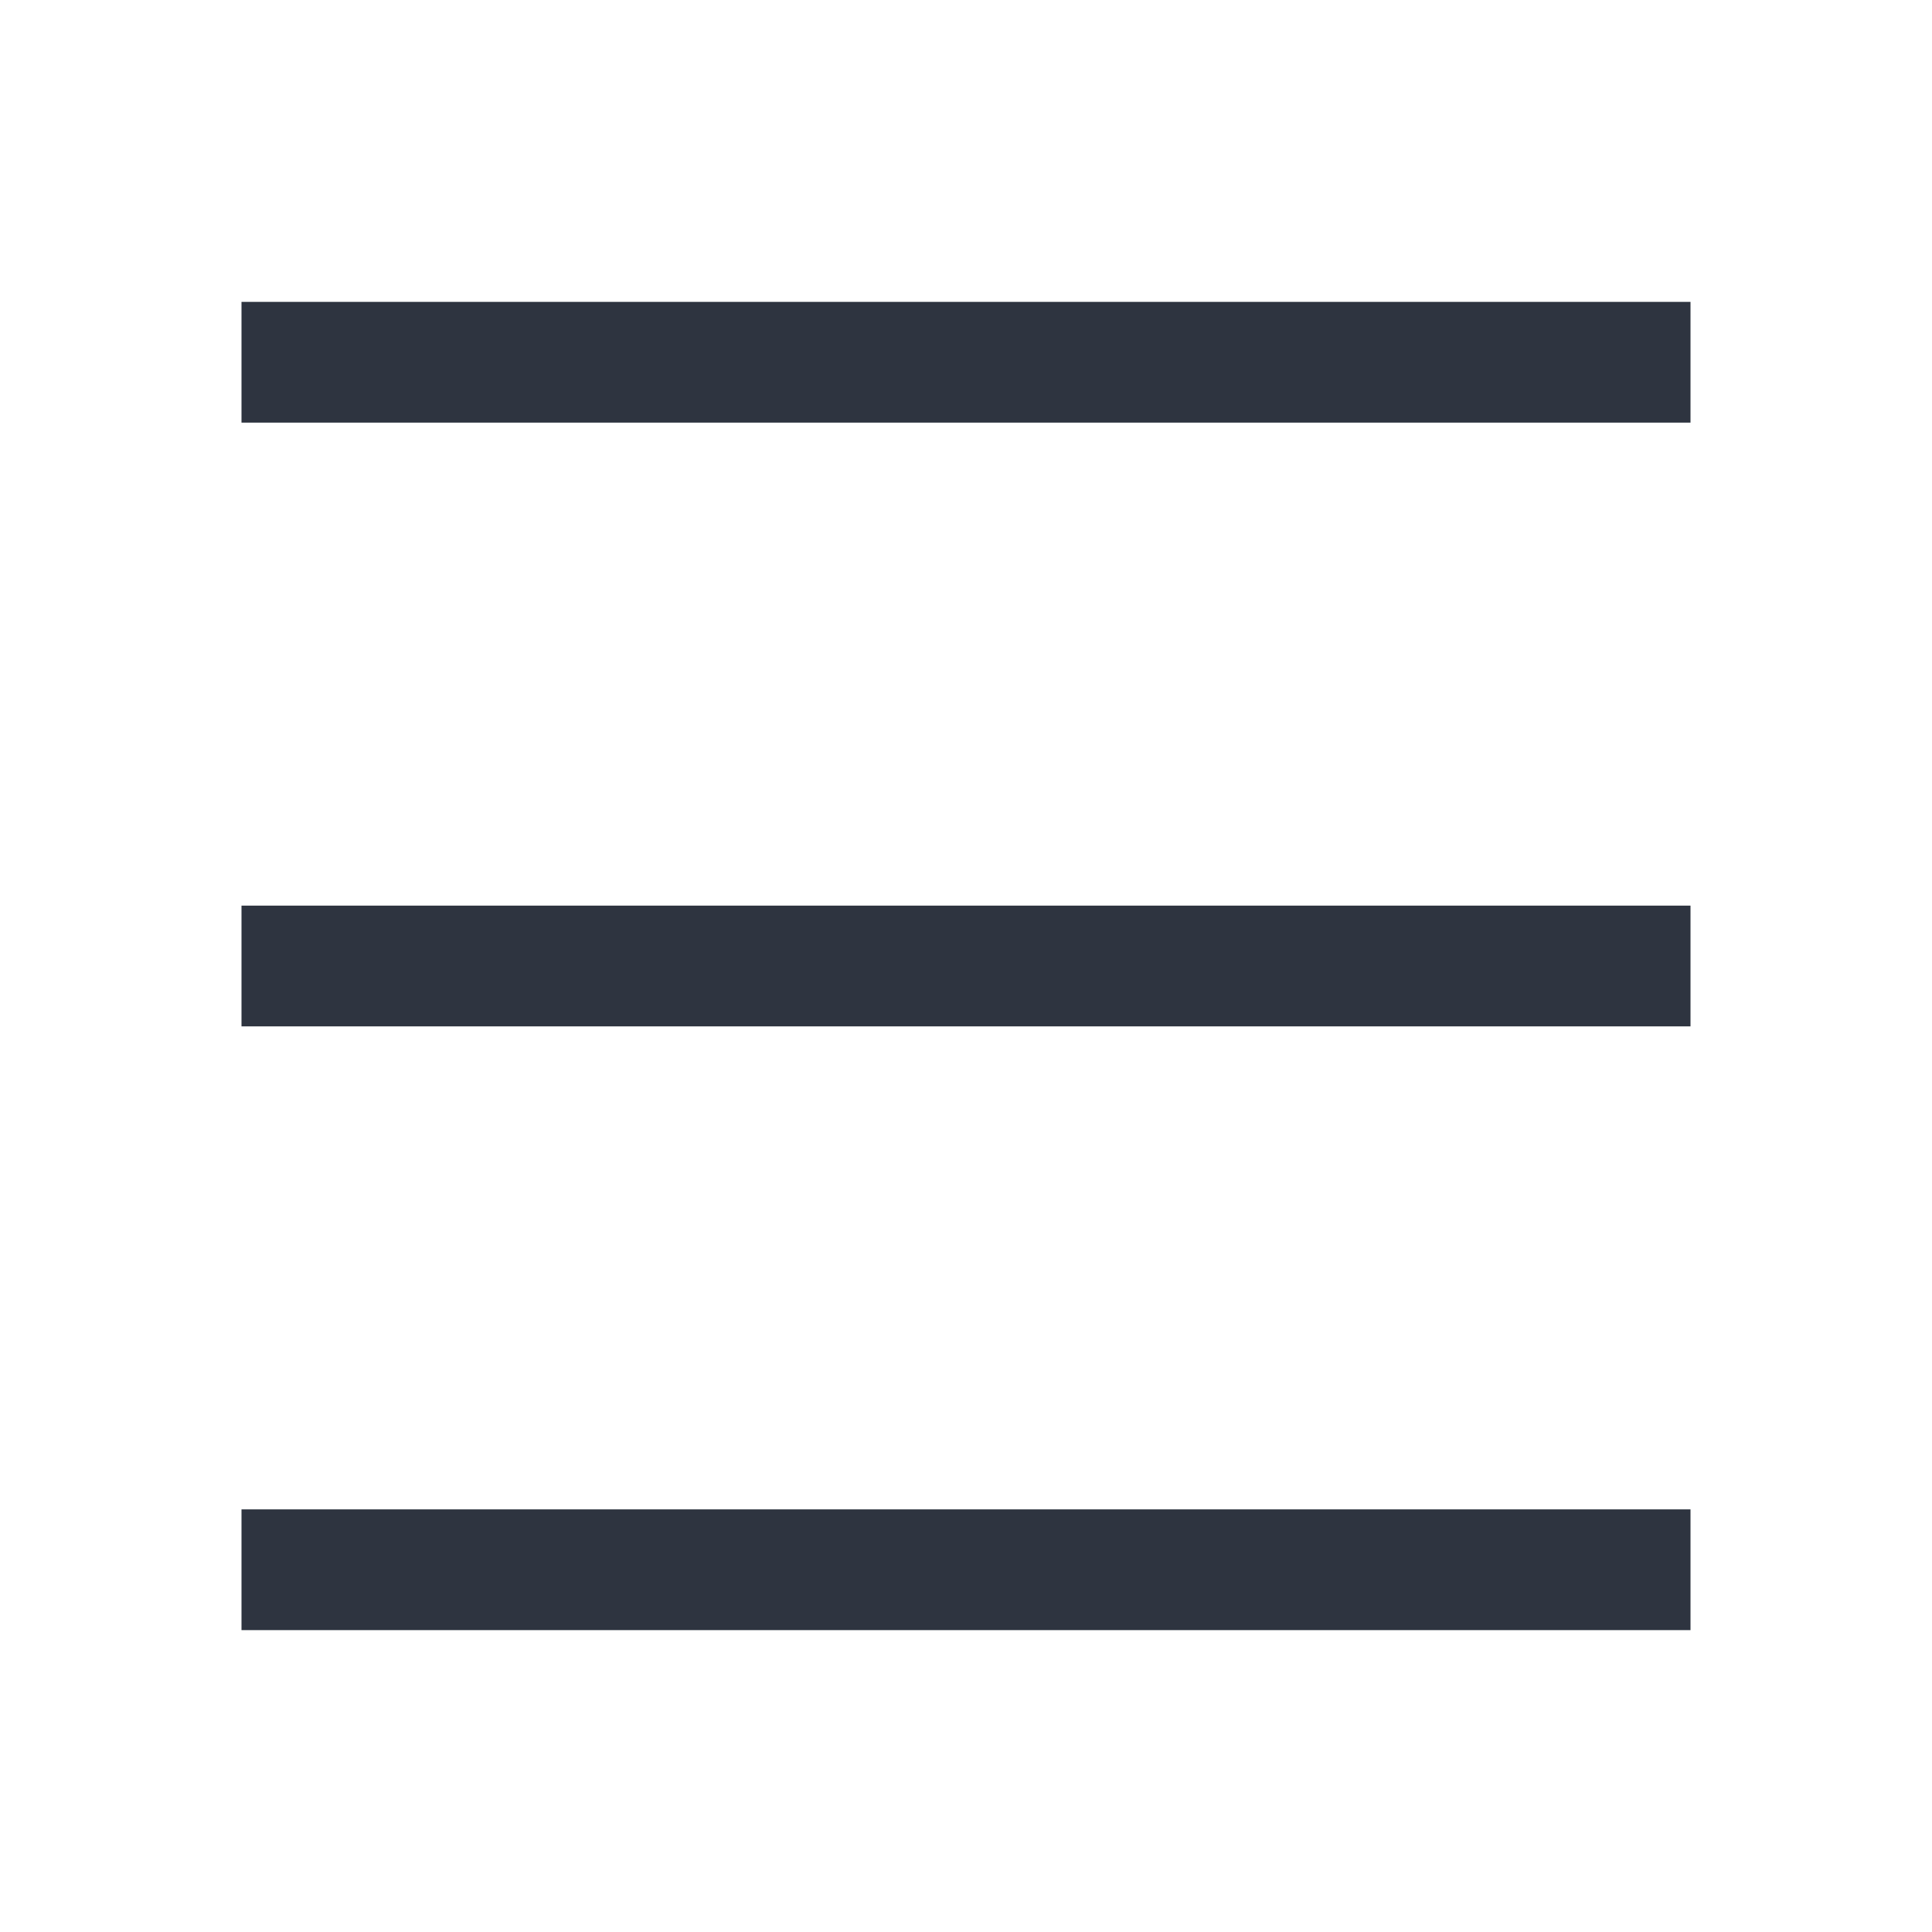
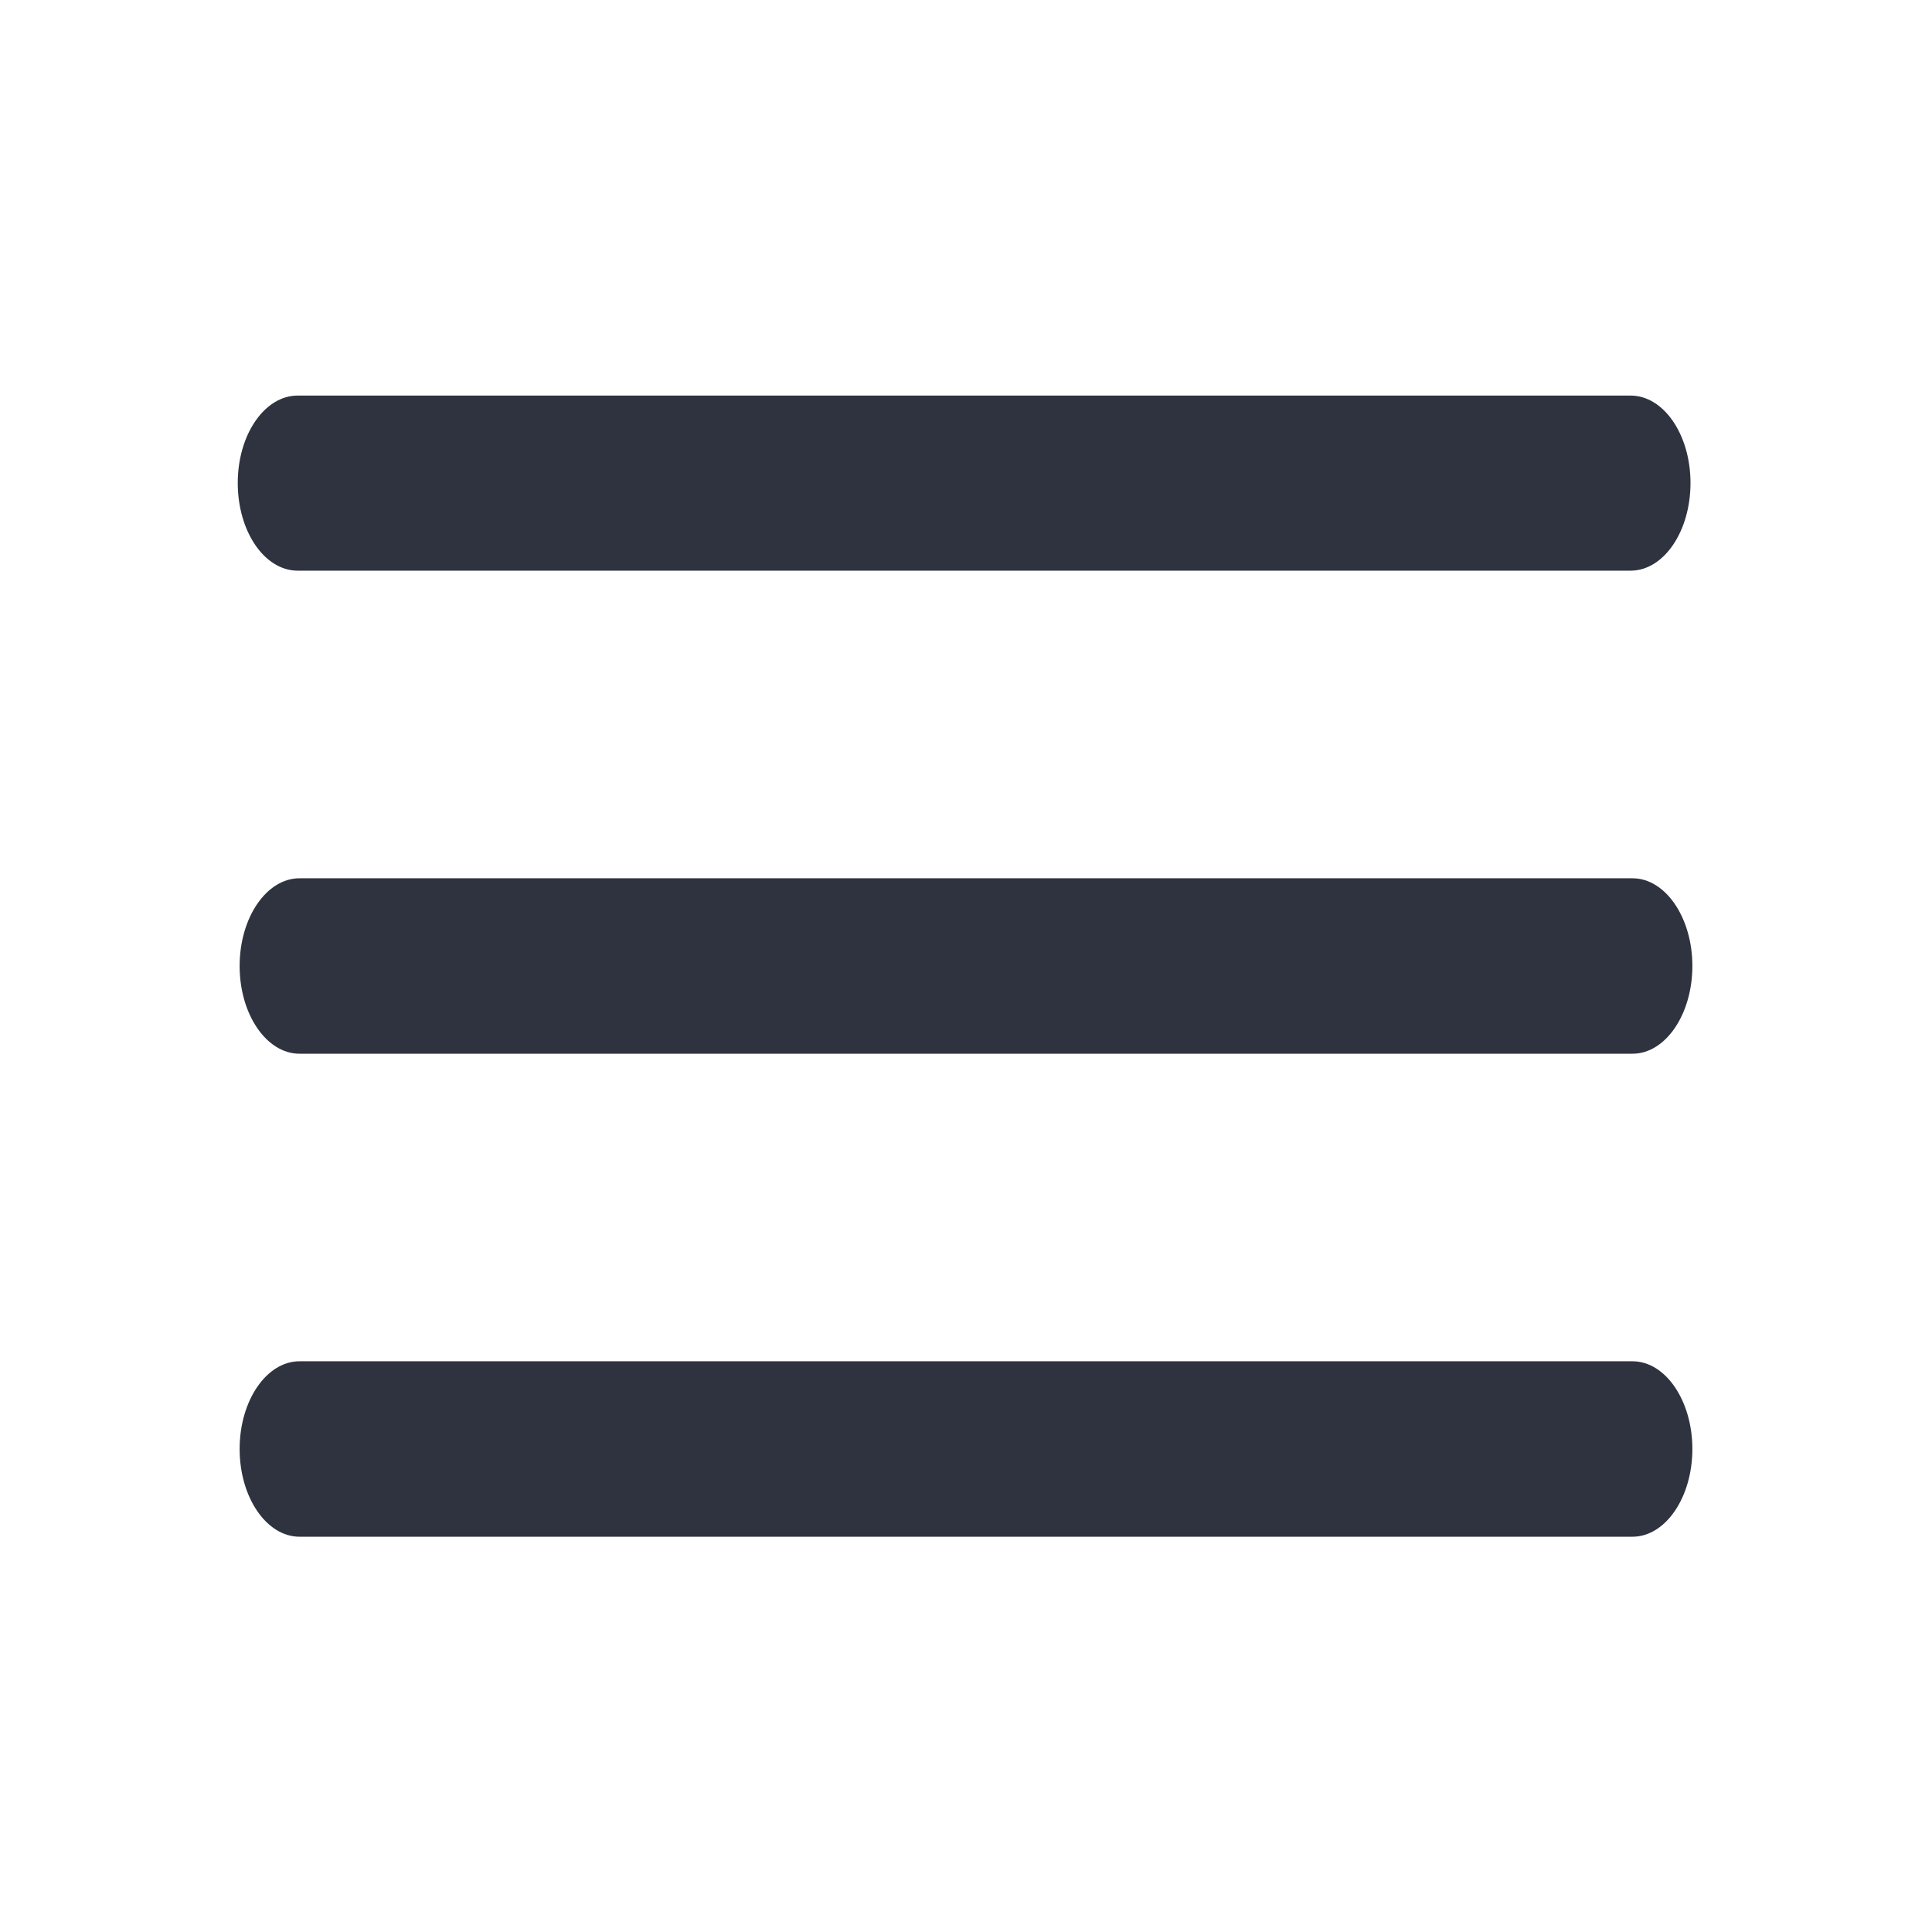
- <svg xmlns="http://www.w3.org/2000/svg" viewBox="0 0 32 32">
-   <defs id="defs3051">
-     <style type="text/css" id="current-color-scheme">
-       .ColorScheme-Text {
-         color:#2e3440;
-       }
-       </style>
-   </defs>
-   <path style="fill:currentColor;fill-opacity:1;stroke:none" d="M 4 5 L 4 7 L 28 7 L 28 5 L 4 5 z M 4 15 L 4 17 L 28 17 L 28 15 L 4 15 z M 4 25 L 4 27 L 28 27 L 28 25 L 4 25 z " id="a" class="ColorScheme-Text" />
+ <svg xmlns="http://www.w3.org/2000/svg" width="32" height="32" version="1.1" viewBox="0 0 32 32">
+   <g fill="#2e333f">
+     <path d="m4.93 6.552h22.078c0.547 0 0.992 0.646 0.992 1.447 0 0.806-0.445 1.453-0.992 1.453h-22.078c-0.547 0-0.992-0.646-0.992-1.453 0-0.801 0.445-1.447 0.992-1.447z" />
+     <path d="m4.961 22.547h22.078c0.547 0 0.992 0.652 0.992 1.453 0 0.801-0.445 1.453-0.992 1.453h-22.078c-0.547 0-0.992-0.652-0.992-1.453 0-0.801 0.445-1.453 0.992-1.453z" />
+     <path d="m4.961 14.547h22.078c0.547 0 0.992 0.652 0.992 1.453s-0.445 1.453-0.992 1.453h-22.078c-0.547 0-0.992-0.652-0.992-1.453s0.445-1.453 0.992-1.453z" />
+   </g>
</svg>
